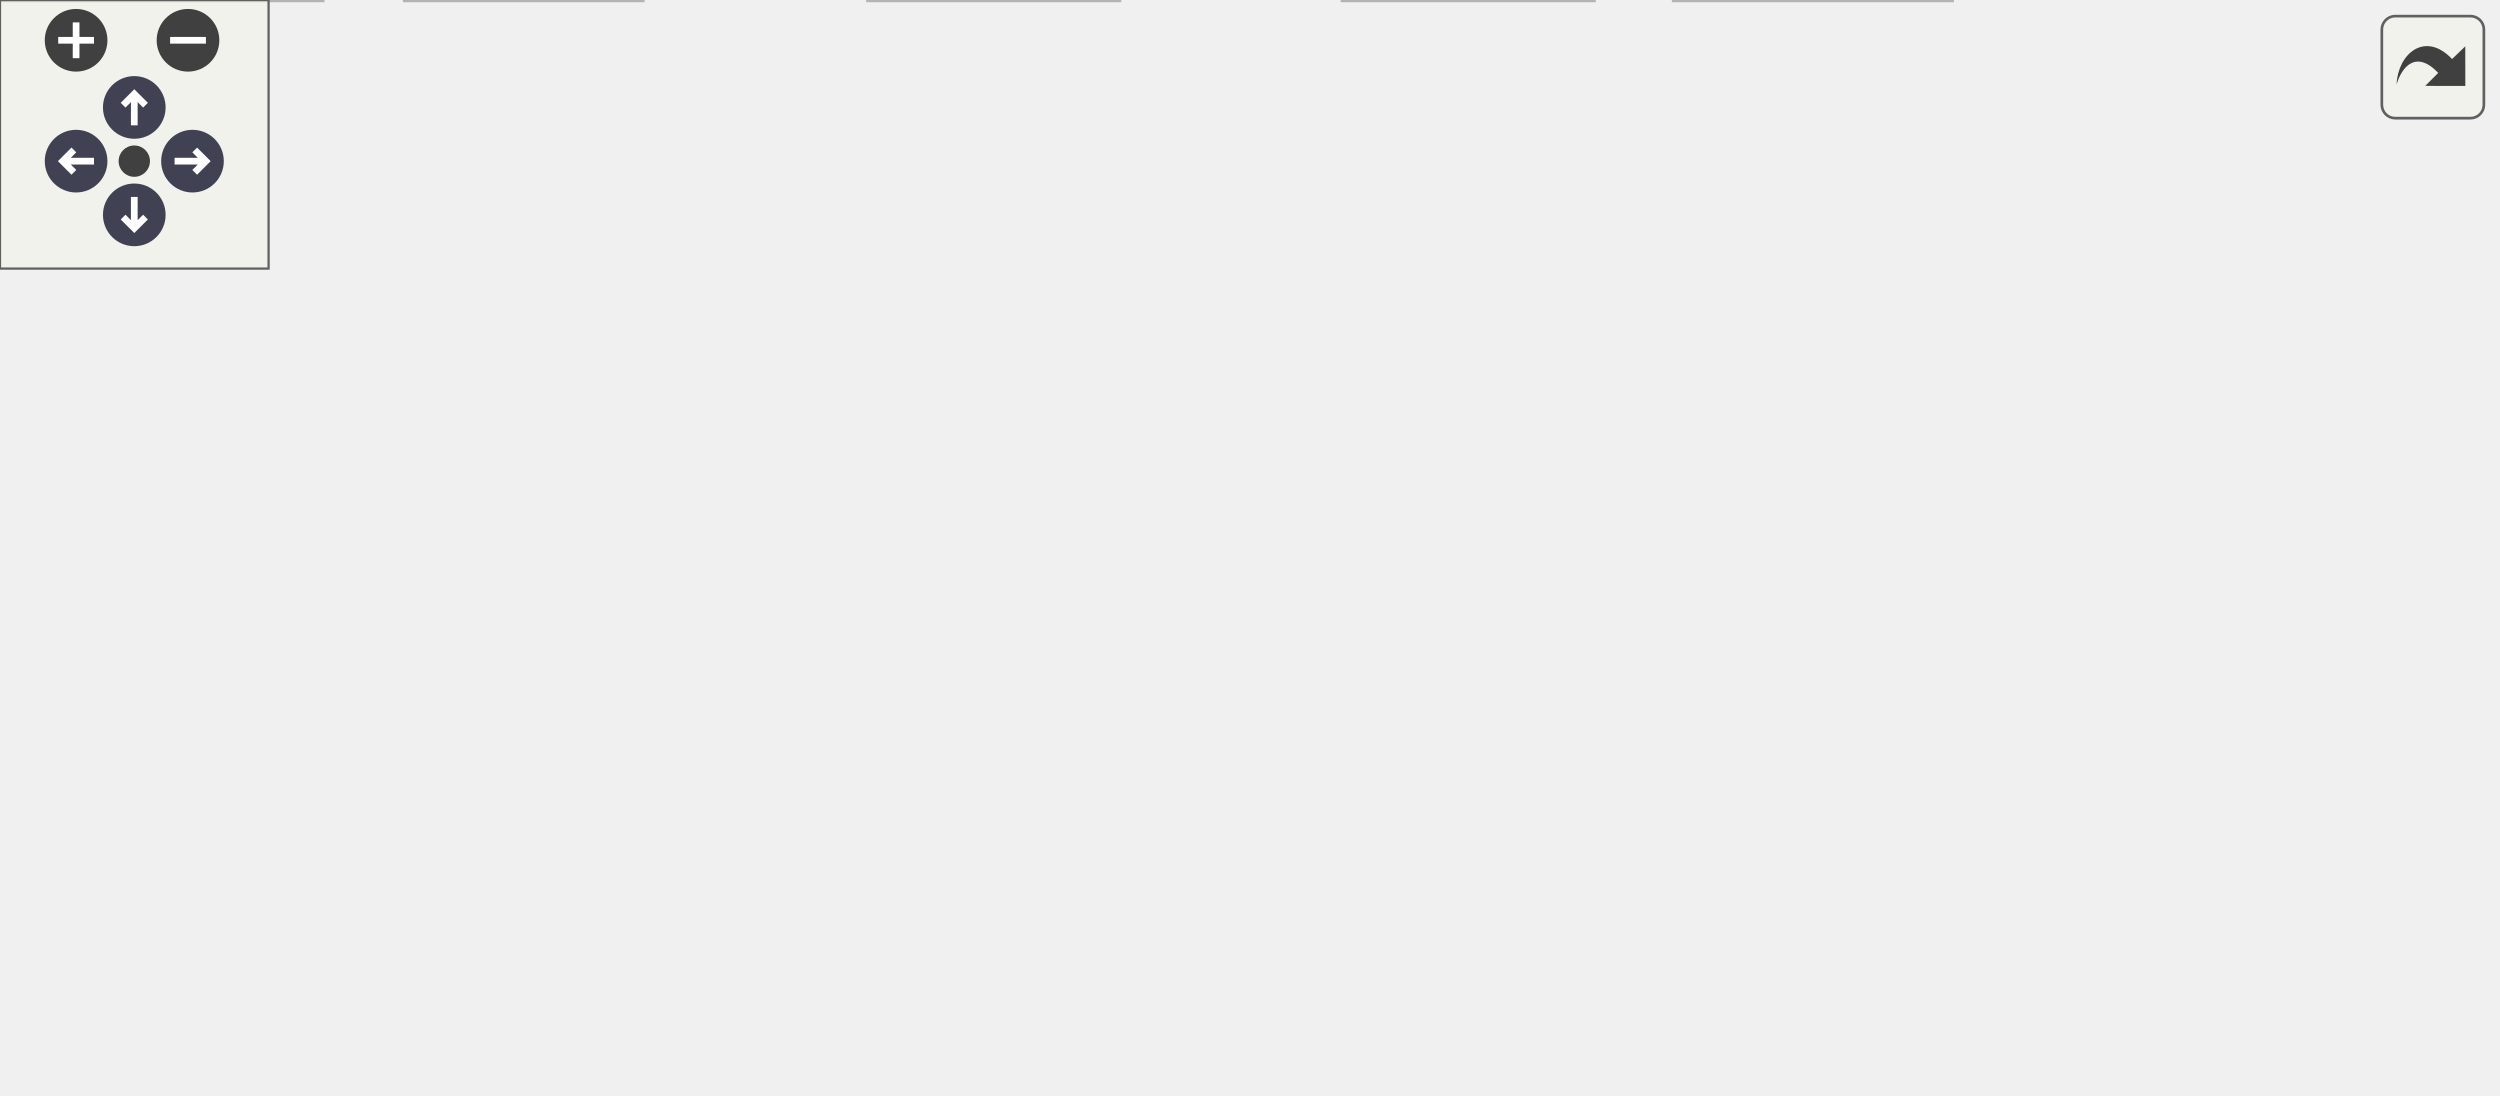
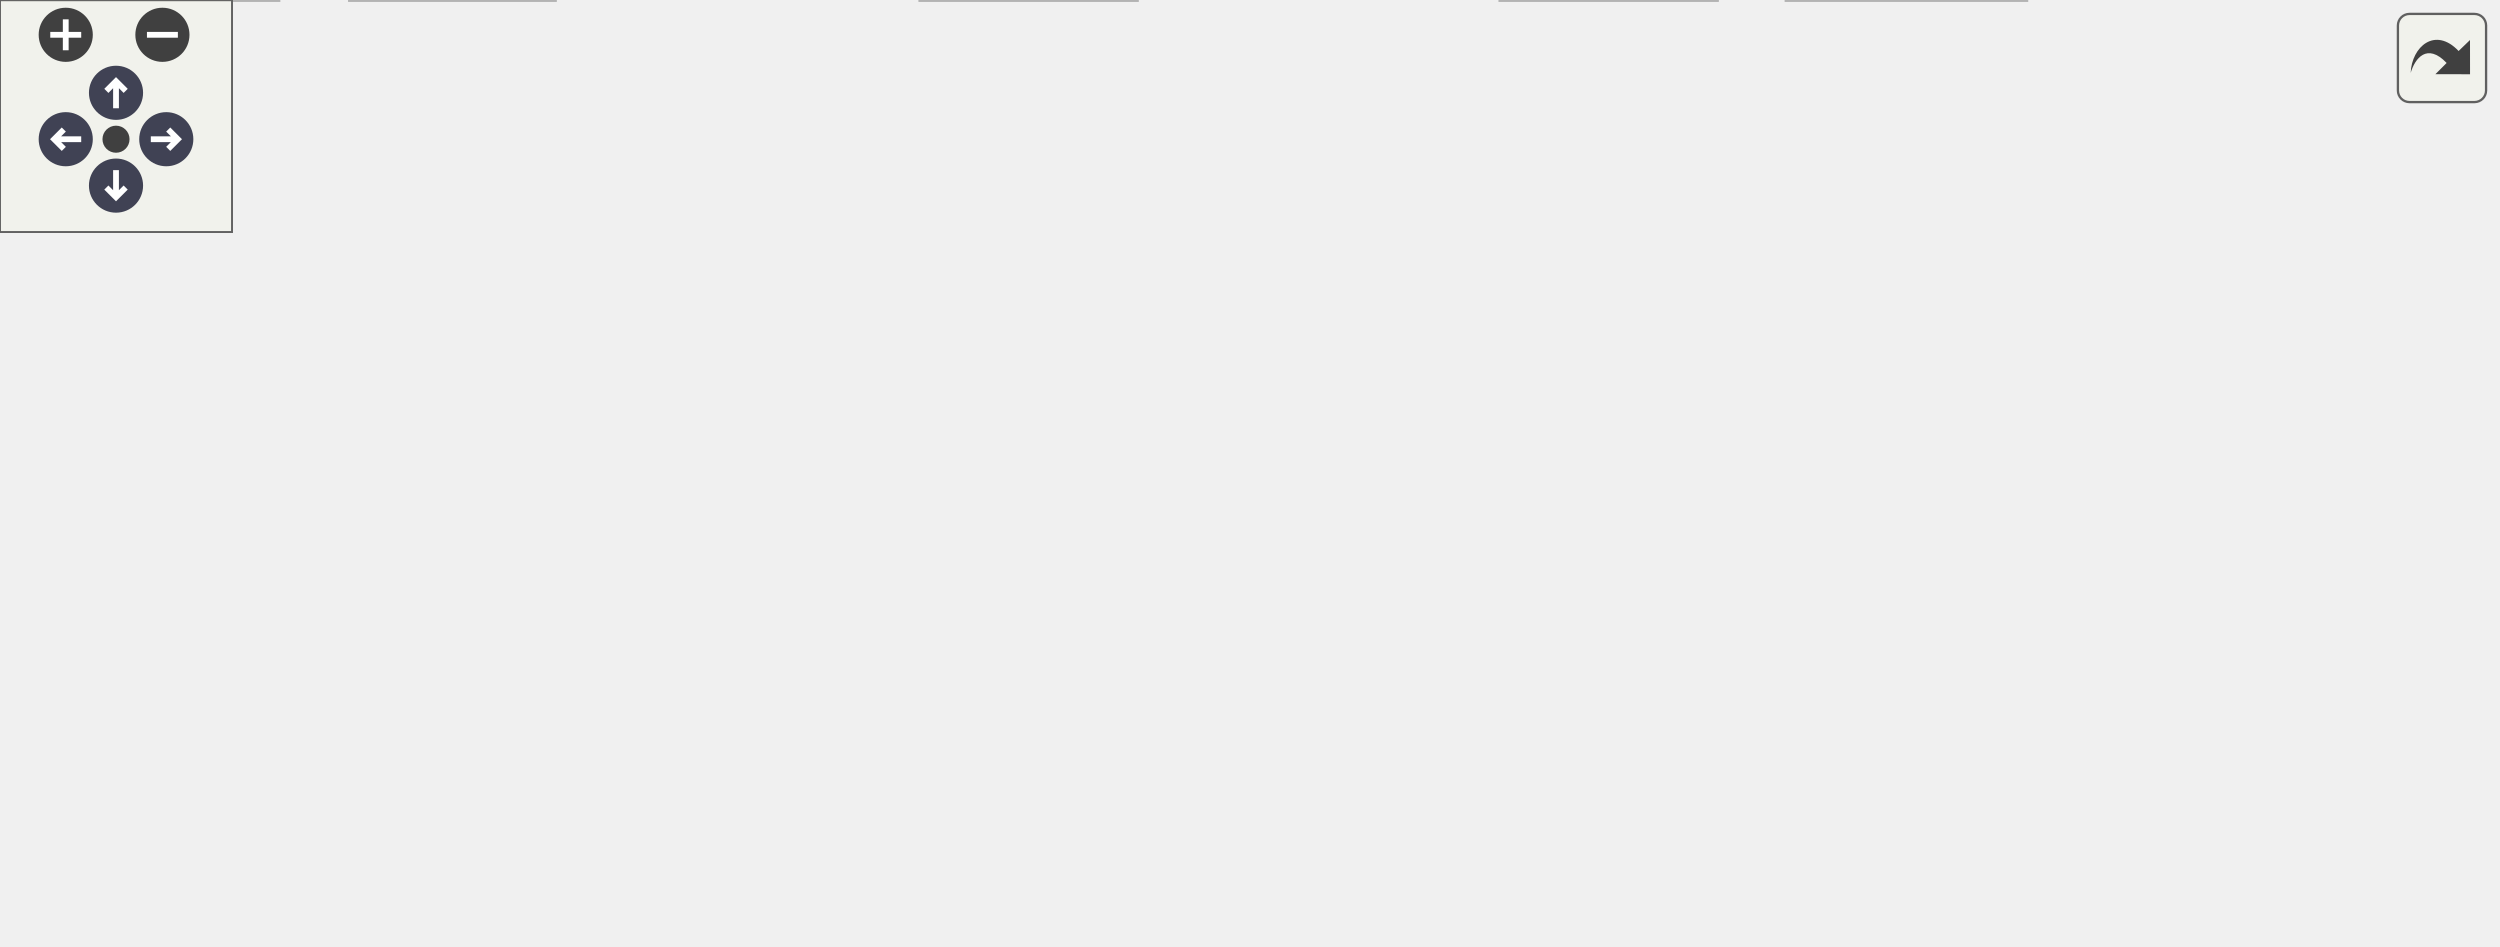
<svg xmlns="http://www.w3.org/2000/svg" xmlns:xlink="http://www.w3.org/1999/xlink" id="main" version="1.1" xml:space="preserve">
  <style type="text/css">
.node, .edge {opacity: 0.7;}
.node.selected, .edge.selected {opacity: 1;}
.edge:hover path { stroke: red; }
.edge:hover polygon { stroke: red; fill: red; }
</style>
  <defs>
    <circle id="rim" cx="0" cy="0" r="7" />
    <circle id="rim2" cx="0" cy="0" r="3.5" />
    <g id="zoomPlus">
      <use xlink:href="#rim" fill="#404040">
        <set attributeName="fill" to="#808080" begin="zoomplus.mouseover" end="zoomplus.mouseout" />
      </use>
      <path d="M-4,0h8M0,-4v8" fill="none" stroke="white" stroke-width="1.5" pointer-events="none" />
    </g>
    <g id="zoomMin">
      <use xlink:href="#rim" fill="#404040">
        <set attributeName="fill" to="#808080" begin="zoomminus.mouseover" end="zoomminus.mouseout" />
      </use>
      <path d="M-4,0h8" fill="none" stroke="white" stroke-width="1.5" pointer-events="none" />
    </g>
    <g id="arrowUp" transform="translate(30 24)">
      <use xlink:href="#rim" />
      <path pointer-events="none" fill="none" stroke="white" stroke-width="1.5" d="M0,-3.0v7 M-2.5,-0.5L0,-3.0L2.5,-0.5" />
    </g>
    <g id="arrowRight" transform="rotate(90) translate(36 -43)">
      <use xlink:href="#rim" />
      <path pointer-events="none" fill="none" stroke="white" stroke-width="1.5" d="M0,-3.0v7 M-2.5,-0.5L0,-3.0L2.5,-0.5" />
    </g>
    <g id="arrowDown" transform="rotate(180) translate(-30 -48)">
      <use xlink:href="#rim" />
      <path pointer-events="none" fill="none" stroke="white" stroke-width="1.5" d="M0,-3.0v7 M-2.5,-0.5L0,-3.0L2.5,-0.5" />
    </g>
    <g id="arrowLeft" transform="rotate(270) translate(-36 17)">
      <use xlink:href="#rim" />
      <path pointer-events="none" fill="none" stroke="white" stroke-width="1.5" d="M0,-3.0v7 M-2.5,-0.5L0,-3.0L2.5,-0.5" />
    </g>
    <g id="resetDef">
      <use xlink:href="#rim2" fill="#404040">
        <set attributeName="fill" to="#808080" begin="reset.mouseover" end="reset.mouseout" />
      </use>
    </g>
  </defs>
  <svg id="graph" class="graph">
    <g id="viewport">
      <g id="Node000001" class="node">
        <g id="a_Node000001">
          <a xlink:title=" ">
-             <polygon fill="#999999" stroke="#666666" points="417.5,-184 316.5,-184 316.5,-165 417.5,-165 417.5,-184" />
-             <text text-anchor="middle" x="367" y="-172" font-family="Helvetica,sans-Serif" font-size="10.00">src/imitatepass.h</text>
+             <polygon fill="#999999" stroke="#666666" points="474.5,-184 373.5,-184 373.5,-165 474.5,-165 474.5,-184" />
+             <text text-anchor="middle" x="424" y="-172" font-family="Helvetica,sans-Serif" font-size="10.00">src/imitatepass.h</text>
          </a>
        </g>
      </g>
      <g id="Node000002" class="node">
        <g id="a_Node000002">
          <a xlink:href="pass_8h.html" target="_top" xlink:title=" ">
-             <polygon fill="white" stroke="#666666" points="296,-129 248,-129 248,-110 296,-110 296,-129" />
-             <text text-anchor="middle" x="272" y="-117" font-family="Helvetica,sans-Serif" font-size="10.00">pass.h</text>
+             <polygon fill="white" stroke="#666666" points="353,-129 305,-129 305,-110 353,-110 353,-129" />
+             <text text-anchor="middle" x="329" y="-117" font-family="Helvetica,sans-Serif" font-size="10.00">pass.h</text>
          </a>
        </g>
      </g>
      <g id="edge1_Node000001_Node000002" class="edge">
        <g id="a_edge1_Node000001_Node000002">
          <a xlink:title=" ">
-             <path fill="none" stroke="#63b8ff" d="M351.74,-164.98C336.87,-156.69 314.02,-143.94 296.58,-134.22" />
-             <polygon fill="#63b8ff" stroke="#63b8ff" points="297.98,-130.99 287.54,-129.17 294.57,-137.1 297.98,-130.99" />
-           </a>
-         </g>
-       </g>
-       <g id="Node000013" class="node">
-         <g id="a_Node000013">
+             <path fill="none" stroke="#63b8ff" d="M408.74,-164.98C393.87,-156.69 371.02,-143.94 353.58,-134.22" />
+             <polygon fill="#63b8ff" stroke="#63b8ff" points="354.98,-130.99 344.54,-129.17 351.57,-137.1 354.98,-130.99" />
+           </a>
+         </g>
+       </g>
+       <g id="Node000014" class="node">
+         <g id="a_Node000014">
          <a xlink:href="simpletransaction_8h.html" target="_top" xlink:title=" ">
-             <polygon fill="white" stroke="#666666" points="519.5,-129 406.5,-129 406.5,-110 519.5,-110 519.5,-129" />
-             <text text-anchor="middle" x="463" y="-117" font-family="Helvetica,sans-Serif" font-size="10.00">simpletransaction.h</text>
-           </a>
-         </g>
-       </g>
-       <g id="edge15_Node000001_Node000013" class="edge">
-         <g id="a_edge15_Node000001_Node000013">
-           <a xlink:title=" ">
-             <path fill="none" stroke="#63b8ff" d="M382.42,-164.98C397.45,-156.69 420.54,-143.94 438.16,-134.22" />
-             <polygon fill="#63b8ff" stroke="#63b8ff" points="440.23,-137.07 447.3,-129.17 436.85,-130.94 440.23,-137.07" />
+             <polygon fill="white" stroke="#666666" points="607.5,-129 494.5,-129 494.5,-110 607.5,-110 607.5,-129" />
+             <text text-anchor="middle" x="551" y="-117" font-family="Helvetica,sans-Serif" font-size="10.00">simpletransaction.h</text>
+           </a>
+         </g>
+       </g>
+       <g id="edge16_Node000001_Node000014" class="edge">
+         <g id="a_edge16_Node000001_Node000014">
+           <a xlink:title=" ">
+             <path fill="none" stroke="#63b8ff" d="M444.4,-164.98C465.02,-156.38 497.11,-142.99 520.69,-133.15" />
+             <polygon fill="#63b8ff" stroke="#63b8ff" points="522.34,-136.25 530.22,-129.17 519.65,-129.79 522.34,-136.25" />
          </a>
        </g>
      </g>
      <g id="Node000003" class="node">
        <g id="a_Node000003">
          <a xlink:href="enums_8h.html" target="_top" xlink:title=" ">
-             <polygon fill="white" stroke="#666666" points="492.5,-74 433.5,-74 433.5,-55 492.5,-55 492.5,-74" />
-             <text text-anchor="middle" x="463" y="-62" font-family="Helvetica,sans-Serif" font-size="10.00">enums.h</text>
+             <polygon fill="white" stroke="#666666" points="580.5,-74 521.5,-74 521.5,-55 580.5,-55 580.5,-74" />
+             <text text-anchor="middle" x="551" y="-62" font-family="Helvetica,sans-Serif" font-size="10.00">enums.h</text>
          </a>
        </g>
      </g>
      <g id="edge2_Node000002_Node000003" class="edge">
        <g id="a_edge2_Node000002_Node000003">
          <a xlink:title=" ">
-             <path fill="none" stroke="#63b8ff" d="M296.19,-111.79C328.26,-102.89 385.25,-87.08 423.58,-76.44" />
-             <polygon fill="#63b8ff" stroke="#63b8ff" points="424.67,-79.77 433.37,-73.72 422.8,-73.02 424.67,-79.77" />
+             <path fill="none" stroke="#63b8ff" d="M353.18,-112.73C391.21,-103.65 465.39,-85.94 511.31,-74.97" />
+             <polygon fill="#63b8ff" stroke="#63b8ff" points="512.31,-78.34 521.22,-72.61 510.68,-71.53 512.31,-78.34" />
          </a>
        </g>
      </g>
      <g id="Node000004" class="node">
        <g id="a_Node000004">
          <a xlink:href="executor_8h.html" target="_top" xlink:title=" ">
-             <polygon fill="white" stroke="#666666" points="376.5,-74 309.5,-74 309.5,-55 376.5,-55 376.5,-74" />
-             <text text-anchor="middle" x="343" y="-62" font-family="Helvetica,sans-Serif" font-size="10.00">executor.h</text>
+             <polygon fill="white" stroke="#666666" points="464.5,-74 397.5,-74 397.5,-55 464.5,-55 464.5,-74" />
+             <text text-anchor="middle" x="431" y="-62" font-family="Helvetica,sans-Serif" font-size="10.00">executor.h</text>
          </a>
        </g>
      </g>
      <g id="edge3_Node000002_Node000004" class="edge">
        <g id="a_edge3_Node000002_Node000004">
          <a xlink:title=" ">
-             <path fill="none" stroke="#63b8ff" d="M283.41,-109.98C294.11,-102 310.34,-89.88 323.16,-80.31" />
-             <polygon fill="#63b8ff" stroke="#63b8ff" points="325.47,-82.96 331.39,-74.17 321.28,-77.35 325.47,-82.96" />
+             <path fill="none" stroke="#63b8ff" d="M345.39,-109.98C361.57,-101.57 386.57,-88.59 405.38,-78.81" />
+             <polygon fill="#63b8ff" stroke="#63b8ff" points="407.05,-81.89 414.31,-74.17 403.83,-75.68 407.05,-81.89" />
          </a>
        </g>
      </g>
      <g id="Node000006" class="node">
        <g id="a_Node000006">
          <a xlink:title=" ">
-             <polygon fill="#e0e0e0" stroke="#999999" points="436,-19 374,-19 374,0 436,0 436,-19" />
-             <text text-anchor="middle" x="405" y="-7" font-family="Helvetica,sans-Serif" font-size="10.00">QProcess</text>
+             <polygon fill="#e0e0e0" stroke="#999999" points="524,-19 462,-19 462,0 524,0 524,-19" />
+             <text text-anchor="middle" x="493" y="-7" font-family="Helvetica,sans-Serif" font-size="10.00">QProcess</text>
          </a>
        </g>
      </g>
      <g id="edge10_Node000002_Node000006" class="edge">
        <g id="a_edge10_Node000002_Node000006">
          <a xlink:title=" ">
-             <path fill="none" stroke="#63b8ff" d="M296.44,-115.32C322.24,-110.68 362.39,-99.62 386,-74 397.21,-61.84 401.82,-43.31 403.71,-29.4" />
-             <polygon fill="#63b8ff" stroke="#63b8ff" points="407.23,-29.35 404.74,-19.05 400.27,-28.65 407.23,-29.35" />
+             <path fill="none" stroke="#63b8ff" d="M353.06,-117.81C385.06,-115.59 441.34,-106.89 474,-74 485.77,-62.14 490.3,-43.31 492.02,-29.23" />
+             <polygon fill="#63b8ff" stroke="#63b8ff" points="495.51,-29.44 492.88,-19.18 488.54,-28.84 495.51,-29.44" />
          </a>
        </g>
      </g>
      <g id="Node000007" class="node">
        <g id="a_Node000007">
          <a xlink:title=" ">
-             <polygon fill="#e0e0e0" stroke="#999999" points="250,-19 194,-19 194,0 250,0 250,-19" />
-             <text text-anchor="middle" x="222" y="-7" font-family="Helvetica,sans-Serif" font-size="10.00">QQueue</text>
+             <polygon fill="#e0e0e0" stroke="#999999" points="294,-19 238,-19 238,0 294,0 294,-19" />
+             <text text-anchor="middle" x="266" y="-7" font-family="Helvetica,sans-Serif" font-size="10.00">QQueue</text>
          </a>
        </g>
      </g>
      <g id="edge11_Node000002_Node000007" class="edge">
        <g id="a_edge11_Node000002_Node000007">
          <a xlink:title=" ">
-             <path fill="none" stroke="#63b8ff" d="M247.82,-115.02C224.42,-110.23 190.19,-99.13 174,-74 162.72,-56.49 181.36,-37.59 198.6,-25" />
-             <polygon fill="#63b8ff" stroke="#63b8ff" points="201.05,-27.57 207.32,-19.03 197.09,-21.79 201.05,-27.57" />
+             <path fill="none" stroke="#63b8ff" d="M304.72,-115.1C265.2,-109.02 189.75,-94.91 174,-74 155.53,-49.49 194.99,-31.03 227.85,-20.5" />
+             <polygon fill="#63b8ff" stroke="#63b8ff" points="229.22,-23.74 237.77,-17.49 227.18,-17.04 229.22,-23.74" />
          </a>
        </g>
      </g>
      <g id="Node000008" class="node">
        <g id="a_Node000008">
          <a xlink:href="userinfo_8h.html" target="_top" xlink:title=" ">
            <polygon fill="white" stroke="#666666" points="88.5,-74 23.5,-74 23.5,-55 88.5,-55 88.5,-74" />
            <text text-anchor="middle" x="56" y="-62" font-family="Helvetica,sans-Serif" font-size="10.00">userinfo.h</text>
          </a>
        </g>
      </g>
      <g id="edge7_Node000002_Node000008" class="edge">
        <g id="a_edge7_Node000002_Node000008">
          <a xlink:title=" ">
-             <path fill="none" stroke="#63b8ff" d="M247.64,-112.52C211.51,-103.66 143.19,-86.89 98.65,-75.96" />
-             <polygon fill="#63b8ff" stroke="#63b8ff" points="99.24,-72.51 88.7,-73.52 97.58,-79.31 99.24,-72.51" />
+             <path fill="none" stroke="#63b8ff" d="M304.77,-113.8C258.36,-104.79 156.39,-84.99 98.45,-73.74" />
+             <polygon fill="#63b8ff" stroke="#63b8ff" points="98.99,-70.28 88.5,-71.81 97.65,-77.15 98.99,-70.28" />
          </a>
        </g>
      </g>
      <g id="Node000010" class="node">
        <g id="a_Node000010">
          <a xlink:title=" ">
            <polygon fill="#e0e0e0" stroke="#999999" points="143.5,-19 90.5,-19 90.5,0 143.5,0 143.5,-19" />
            <text text-anchor="middle" x="117" y="-7" font-family="Helvetica,sans-Serif" font-size="10.00">QString</text>
          </a>
        </g>
      </g>
      <g id="edge12_Node000002_Node000010" class="edge">
        <g id="a_edge12_Node000002_Node000010">
          <a xlink:title=" ">
-             <path fill="none" stroke="#63b8ff" d="M247.85,-112.25C225.08,-105.51 190.84,-93.1 166,-74 149.5,-61.31 135.56,-41.79 126.82,-27.74" />
-             <polygon fill="#63b8ff" stroke="#63b8ff" points="129.76,-25.83 121.63,-19.04 123.74,-29.42 129.76,-25.83" />
+             <path fill="none" stroke="#63b8ff" d="M304.72,-116.81C270.8,-113.43 208.51,-103.4 165,-74 147.88,-62.43 134.39,-42.72 126.12,-28.32" />
+             <polygon fill="#63b8ff" stroke="#63b8ff" points="129.11,-26.48 121.26,-19.37 122.96,-29.82 129.11,-26.48" />
          </a>
        </g>
      </g>
      <g id="Node000011" class="node">
        <g id="a_Node000011">
          <a xlink:title=" ">
-             <polygon fill="#e0e0e0" stroke="#999999" points="235,-74 183,-74 183,-55 235,-55 235,-74" />
-             <text text-anchor="middle" x="209" y="-62" font-family="Helvetica,sans-Serif" font-size="10.00">cassert</text>
+             <polygon fill="#e0e0e0" stroke="#999999" points="253,-74 183,-74 183,-55 253,-55 253,-74" />
+             <text text-anchor="middle" x="218" y="-62" font-family="Helvetica,sans-Serif" font-size="10.00">QStringList</text>
          </a>
        </g>
      </g>
      <g id="edge13_Node000002_Node000011" class="edge">
        <g id="a_edge13_Node000002_Node000011">
          <a xlink:title=" ">
-             <path fill="none" stroke="#63b8ff" d="M261.88,-109.98C252.56,-102.15 238.53,-90.34 227.26,-80.86" />
-             <polygon fill="#63b8ff" stroke="#63b8ff" points="229.21,-77.93 219.31,-74.17 224.71,-83.29 229.21,-77.93" />
+             <path fill="none" stroke="#63b8ff" d="M311.17,-109.98C293.39,-101.5 265.85,-88.35 245.32,-78.54" />
+             <polygon fill="#63b8ff" stroke="#63b8ff" points="246.69,-75.32 236.16,-74.17 243.67,-81.64 246.69,-75.32" />
          </a>
        </g>
      </g>
      <g id="Node000012" class="node">
        <g id="a_Node000012">
          <a xlink:title=" ">
-             <polygon fill="#e0e0e0" stroke="#999999" points="291,-74 253,-74 253,-55 291,-55 291,-74" />
-             <text text-anchor="middle" x="272" y="-62" font-family="Helvetica,sans-Serif" font-size="10.00">map</text>
+             <polygon fill="#e0e0e0" stroke="#999999" points="323,-74 271,-74 271,-55 323,-55 323,-74" />
+             <text text-anchor="middle" x="297" y="-62" font-family="Helvetica,sans-Serif" font-size="10.00">cassert</text>
          </a>
        </g>
      </g>
      <g id="edge14_Node000002_Node000012" class="edge">
        <g id="a_edge14_Node000002_Node000012">
          <a xlink:title=" ">
-             <path fill="none" stroke="#63b8ff" d="M272,-109.75C272,-102.8 272,-92.85 272,-84.13" />
-             <polygon fill="#63b8ff" stroke="#63b8ff" points="275.5,-84.09 272,-74.09 268.5,-84.09 275.5,-84.09" />
+             <path fill="none" stroke="#63b8ff" d="M323.72,-109.75C319.29,-102.42 312.84,-91.73 307.38,-82.7" />
+             <polygon fill="#63b8ff" stroke="#63b8ff" points="310.35,-80.84 302.19,-74.09 304.36,-84.46 310.35,-80.84" />
+           </a>
+         </g>
+       </g>
+       <g id="Node000013" class="node">
+         <g id="a_Node000013">
+           <a xlink:title=" ">
+             <polygon fill="#e0e0e0" stroke="#999999" points="379,-74 341,-74 341,-55 379,-55 379,-74" />
+             <text text-anchor="middle" x="360" y="-62" font-family="Helvetica,sans-Serif" font-size="10.00">map</text>
+           </a>
+         </g>
+       </g>
+       <g id="edge15_Node000002_Node000013" class="edge">
+         <g id="a_edge15_Node000002_Node000013">
+           <a xlink:title=" ">
+             <path fill="none" stroke="#63b8ff" d="M334.12,-109.75C338.36,-102.49 344.53,-91.95 349.78,-82.98" />
+             <polygon fill="#63b8ff" stroke="#63b8ff" points="352.95,-84.49 354.98,-74.09 346.91,-80.95 352.95,-84.49" />
          </a>
        </g>
      </g>
      <g id="Node000005" class="node">
        <g id="a_Node000005">
          <a xlink:title=" ">
-             <polygon fill="#e0e0e0" stroke="#999999" points="356,-19 300,-19 300,0 356,0 356,-19" />
-             <text text-anchor="middle" x="328" y="-7" font-family="Helvetica,sans-Serif" font-size="10.00">QObject</text>
+             <polygon fill="#e0e0e0" stroke="#999999" points="444,-19 388,-19 388,0 444,0 444,-19" />
+             <text text-anchor="middle" x="416" y="-7" font-family="Helvetica,sans-Serif" font-size="10.00">QObject</text>
          </a>
        </g>
      </g>
      <g id="edge4_Node000004_Node000005" class="edge">
        <g id="a_edge4_Node000004_Node000005">
          <a xlink:title=" ">
-             <path fill="none" stroke="#63b8ff" d="M340.52,-54.75C338.54,-47.72 335.68,-37.62 333.19,-28.84" />
-             <polygon fill="#63b8ff" stroke="#63b8ff" points="336.52,-27.76 330.43,-19.09 329.79,-29.66 336.52,-27.76" />
+             <path fill="none" stroke="#63b8ff" d="M428.52,-54.75C426.54,-47.72 423.68,-37.62 421.19,-28.84" />
+             <polygon fill="#63b8ff" stroke="#63b8ff" points="424.52,-27.76 418.43,-19.09 417.79,-29.66 424.52,-27.76" />
          </a>
        </g>
      </g>
      <g id="edge5_Node000004_Node000006" class="edge">
        <g id="a_edge5_Node000004_Node000006">
          <a xlink:title=" ">
-             <path fill="none" stroke="#63b8ff" d="M352.96,-54.98C362.13,-47.15 375.94,-35.34 387.03,-25.86" />
-             <polygon fill="#63b8ff" stroke="#63b8ff" points="389.53,-28.33 394.86,-19.17 384.98,-23.01 389.53,-28.33" />
+             <path fill="none" stroke="#63b8ff" d="M440.96,-54.98C450.13,-47.15 463.94,-35.34 475.03,-25.86" />
+             <polygon fill="#63b8ff" stroke="#63b8ff" points="477.53,-28.33 482.86,-19.17 472.98,-23.01 477.53,-28.33" />
          </a>
        </g>
      </g>
      <g id="edge6_Node000004_Node000007" class="edge">
        <g id="a_edge6_Node000004_Node000007">
          <a xlink:title=" ">
-             <path fill="none" stroke="#63b8ff" d="M323.56,-54.98C304.01,-46.42 273.62,-33.11 251.18,-23.28" />
-             <polygon fill="#63b8ff" stroke="#63b8ff" points="252.36,-19.98 241.79,-19.17 249.55,-26.39 252.36,-19.98" />
+             <path fill="none" stroke="#63b8ff" d="M404.49,-54.98C376.79,-46.09 333.14,-32.07 302.26,-22.15" />
+             <polygon fill="#63b8ff" stroke="#63b8ff" points="303.31,-18.81 292.72,-19.08 301.17,-25.47 303.31,-18.81" />
          </a>
        </g>
      </g>
      <g id="Node000009" class="node">
        <g id="a_Node000009">
          <a xlink:title=" ">
            <polygon fill="#e0e0e0" stroke="#999999" points="72,-19 0,-19 0,0 72,0 72,-19" />
            <text text-anchor="middle" x="36" y="-7" font-family="Helvetica,sans-Serif" font-size="10.00">QDateTime</text>
          </a>
        </g>
      </g>
      <g id="edge8_Node000008_Node000009" class="edge">
        <g id="a_edge8_Node000008_Node000009">
          <a xlink:title=" ">
            <path fill="none" stroke="#63b8ff" d="M52.7,-54.75C50.02,-47.65 46.15,-37.4 42.81,-28.56" />
            <polygon fill="#63b8ff" stroke="#63b8ff" points="46.05,-27.21 39.24,-19.09 39.5,-29.68 46.05,-27.21" />
          </a>
        </g>
      </g>
      <g id="edge9_Node000008_Node000010" class="edge">
        <g id="a_edge9_Node000008_Node000010">
          <a xlink:title=" ">
            <path fill="none" stroke="#63b8ff" d="M65.8,-54.98C74.82,-47.15 88.41,-35.34 99.32,-25.86" />
            <polygon fill="#63b8ff" stroke="#63b8ff" points="101.77,-28.37 107.02,-19.17 97.18,-23.09 101.77,-28.37" />
          </a>
        </g>
      </g>
-       <g id="edge16_Node000013_Node000003" class="edge">
-         <g id="a_edge16_Node000013_Node000003">
-           <a xlink:title=" ">
-             <path fill="none" stroke="#63b8ff" d="M463,-109.75C463,-102.8 463,-92.85 463,-84.13" />
-             <polygon fill="#63b8ff" stroke="#63b8ff" points="466.5,-84.09 463,-74.09 459.5,-84.09 466.5,-84.09" />
-           </a>
-         </g>
-       </g>
-       <g id="Node000014" class="node">
-         <g id="a_Node000014">
-           <a xlink:title=" ">
-             <polygon fill="#e0e0e0" stroke="#999999" points="557.5,-74 510.5,-74 510.5,-55 557.5,-55 557.5,-74" />
-             <text text-anchor="middle" x="534" y="-62" font-family="Helvetica,sans-Serif" font-size="10.00">queue</text>
-           </a>
-         </g>
-       </g>
-       <g id="edge17_Node000013_Node000014" class="edge">
-         <g id="a_edge17_Node000013_Node000014">
-           <a xlink:title=" ">
-             <path fill="none" stroke="#63b8ff" d="M474.41,-109.98C485.11,-102 501.34,-89.88 514.16,-80.31" />
-             <polygon fill="#63b8ff" stroke="#63b8ff" points="516.47,-82.96 522.39,-74.17 512.28,-77.35 516.47,-82.96" />
+       <g id="edge17_Node000014_Node000003" class="edge">
+         <g id="a_edge17_Node000014_Node000003">
+           <a xlink:title=" ">
+             <path fill="none" stroke="#63b8ff" d="M551,-109.75C551,-102.8 551,-92.85 551,-84.13" />
+             <polygon fill="#63b8ff" stroke="#63b8ff" points="554.5,-84.09 551,-74.09 547.5,-84.09 554.5,-84.09" />
+           </a>
+         </g>
+       </g>
+       <g id="Node000015" class="node">
+         <g id="a_Node000015">
+           <a xlink:title=" ">
+             <polygon fill="#e0e0e0" stroke="#999999" points="645.5,-74 598.5,-74 598.5,-55 645.5,-55 645.5,-74" />
+             <text text-anchor="middle" x="622" y="-62" font-family="Helvetica,sans-Serif" font-size="10.00">queue</text>
+           </a>
+         </g>
+       </g>
+       <g id="edge18_Node000014_Node000015" class="edge">
+         <g id="a_edge18_Node000014_Node000015">
+           <a xlink:title=" ">
+             <path fill="none" stroke="#63b8ff" d="M562.41,-109.98C573.11,-102 589.34,-89.88 602.16,-80.31" />
+             <polygon fill="#63b8ff" stroke="#63b8ff" points="604.47,-82.96 610.39,-74.17 600.28,-77.35 604.47,-82.96" />
          </a>
        </g>
      </g>
    </g>
  </svg>
  <g id="navigator" transform="translate(0 0)" fill="#404254">
    <rect fill="#f2f5e9" fill-opacity="0.5" stroke="#606060" stroke-width=".5" x="0" y="0" width="60" height="60" />
    <use id="zoomplus" xlink:href="#zoomPlus" x="17" y="9" />
    <use id="zoomminus" xlink:href="#zoomMin" x="42" y="9" />
    <use id="reset" xlink:href="#resetDef" x="30" y="36" />
    <use id="arrowup" xlink:href="#arrowUp" x="0" y="0" />
    <use id="arrowright" xlink:href="#arrowRight" x="0" y="0" />
    <use id="arrowdown" xlink:href="#arrowDown" x="0" y="0" />
    <use id="arrowleft" xlink:href="#arrowLeft" x="0" y="0" />
  </g>
  <svg viewBox="0 0 15 15" width="100%" height="30px" preserveAspectRatio="xMaxYMin meet">
    <g id="arrow_out" transform="scale(0.3 0.3)">
      <a xlink:href="imitatepass_8h__incl_org.svg" target="_base">
        <rect id="button" ry="5" rx="5" y="6" x="6" height="38" width="38" fill="#f2f5e9" fill-opacity="0.5" stroke="#606060" stroke-width="1.0" />
        <path id="arrow" d="M 11.5,31.437 C 11.94,20.098 22.043,11.323 32.159,21.979 L 37.069,17.246 C 37.069,17.246 37.088,32 37.088,32 L 22.16,31.978 C 22.16,31.978 26.998,27.14 26.998,27.14 C 18.529,18.264 13.292,25.23 11.5,31.437 z" style="fill:#404040;" />
      </a>
    </g>
  </svg>
  <style type="text/css">

[data-mouse-over-selected='false'] { opacity: 0.7; }
[data-mouse-over-selected='true']  { opacity: 1.0; }

</style>
</svg>
